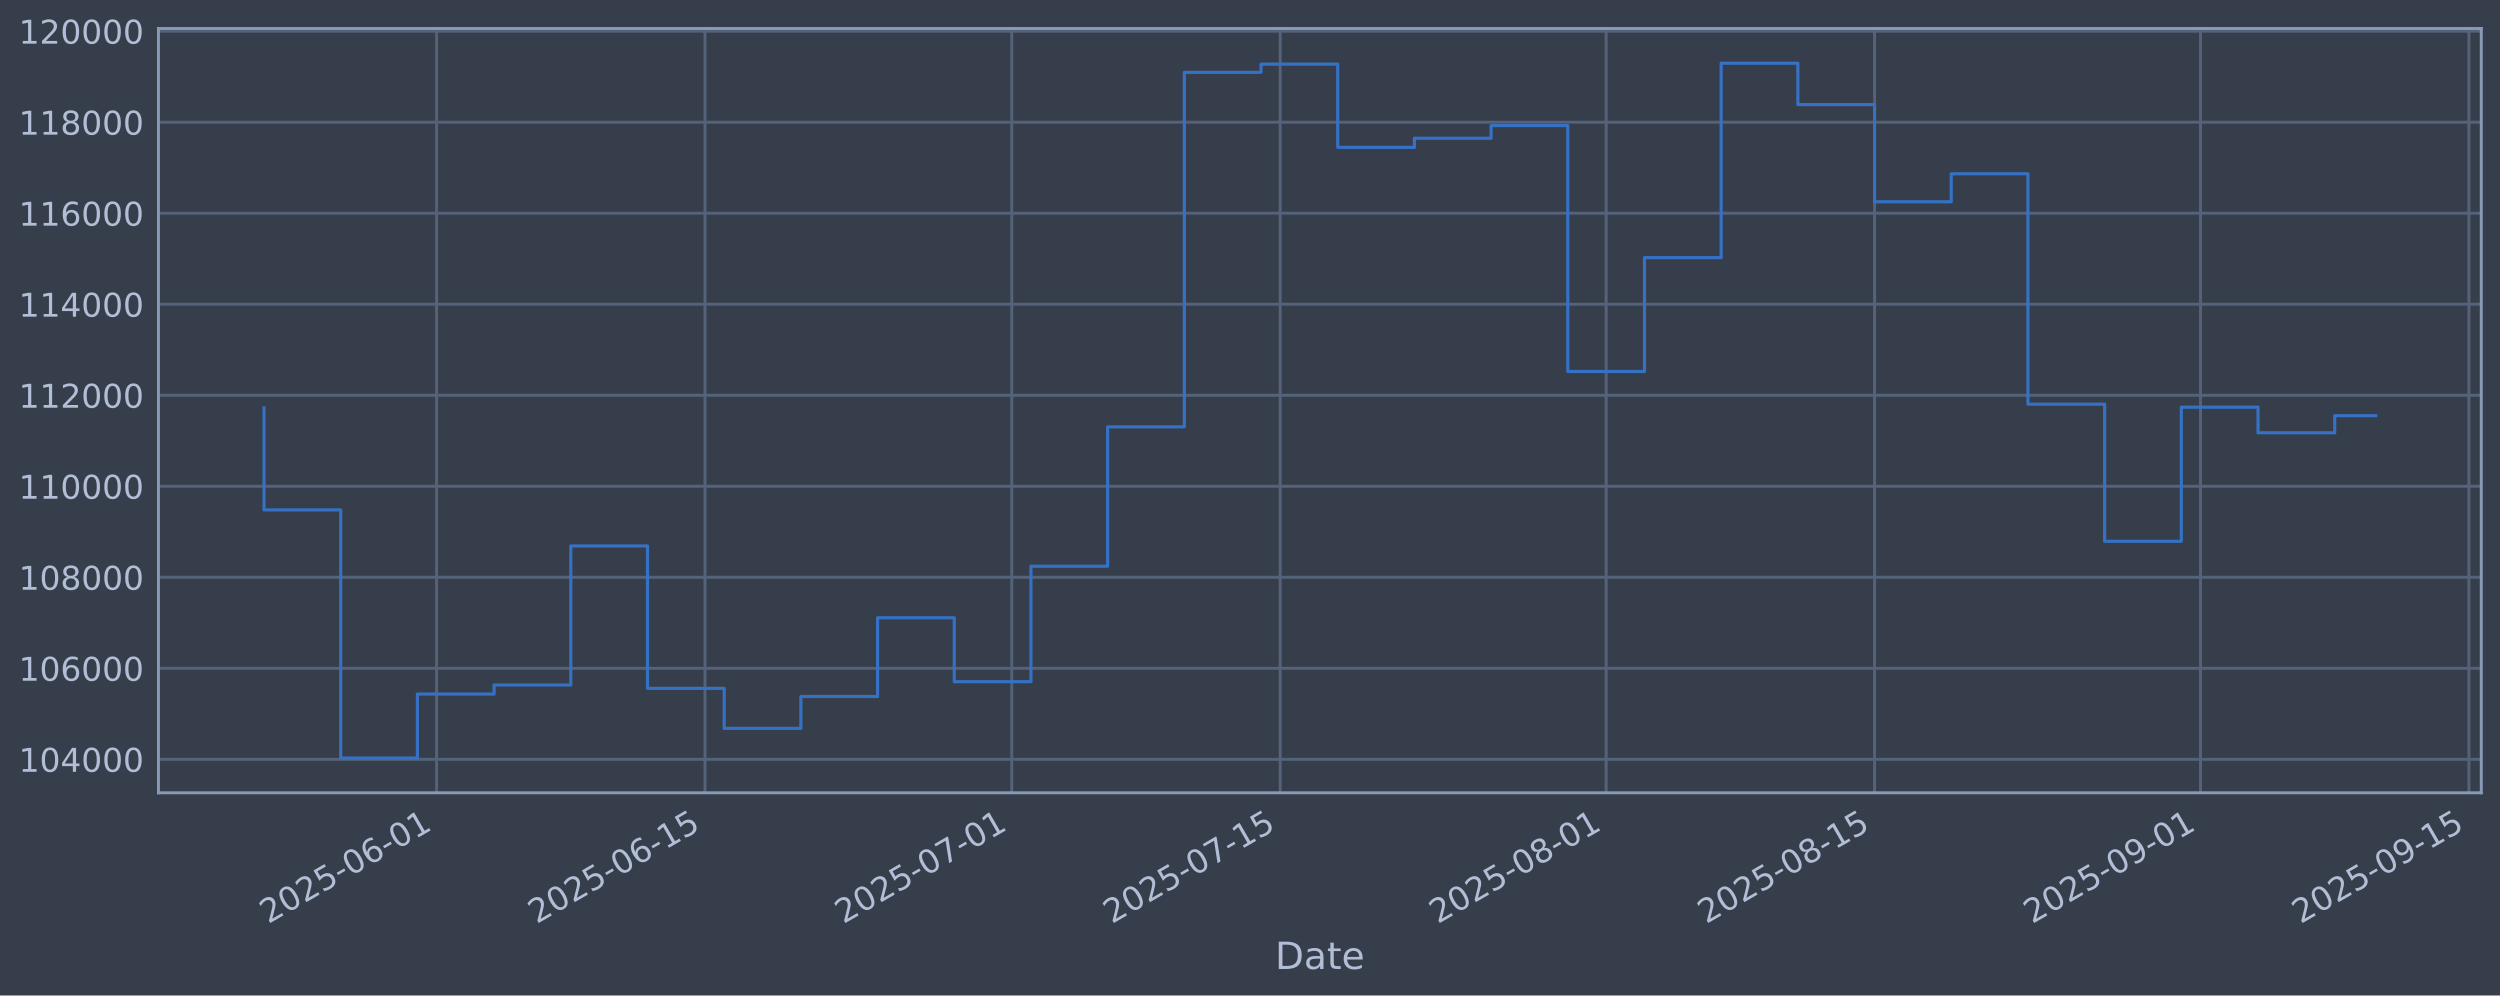
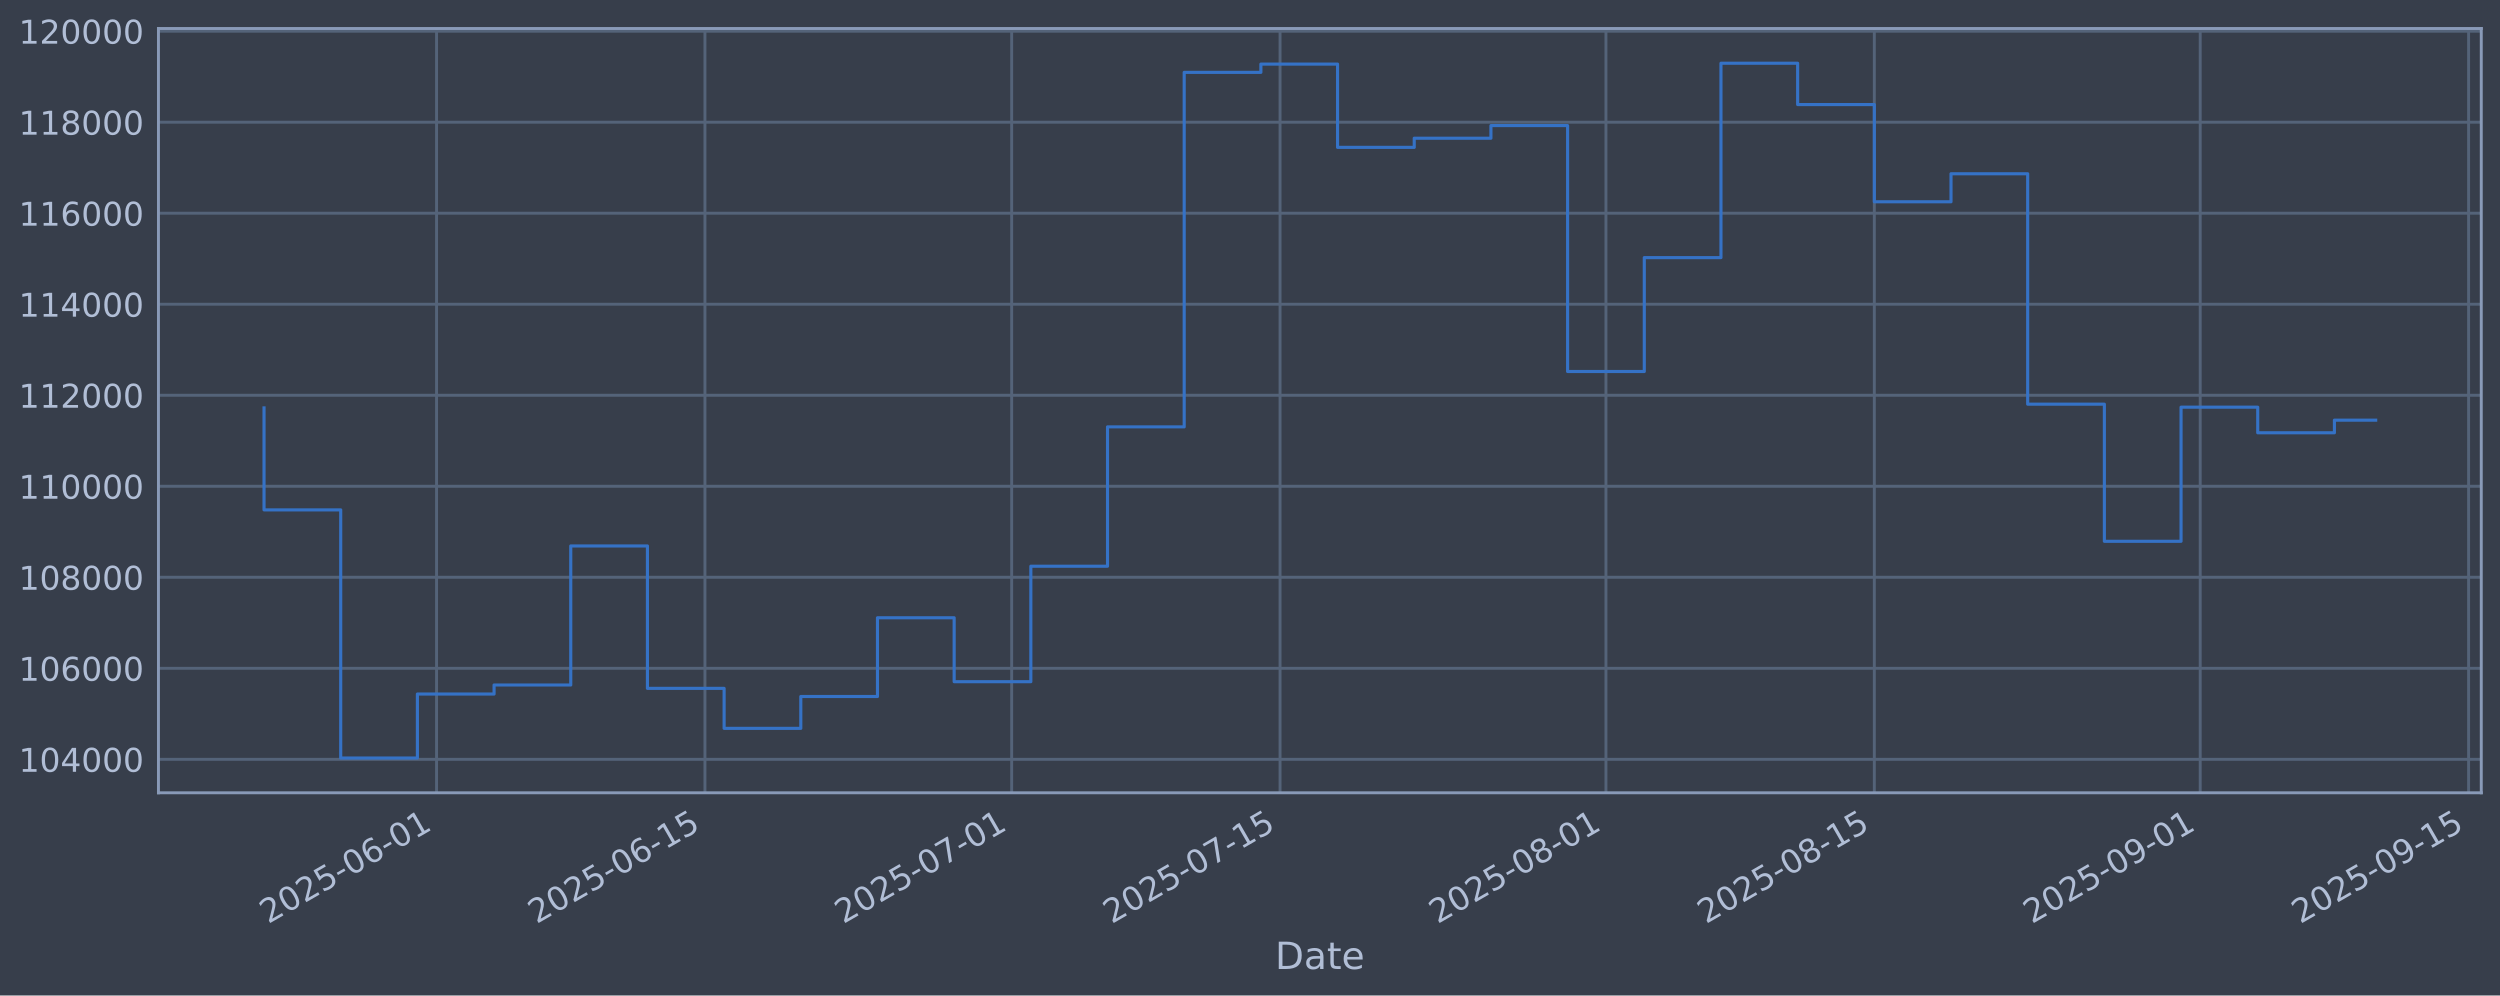
<svg xmlns="http://www.w3.org/2000/svg" xmlns:xlink="http://www.w3.org/1999/xlink" width="960.9pt" height="382.628pt" viewBox="0 0 960.9 382.628" version="1.1">
  <defs>
    <style type="text/css">*{stroke-linejoin: round; stroke-linecap: butt}</style>
  </defs>
  <g id="figure_1">
    <g id="patch_1">
      <path d="M 0 382.628  L 960.9 382.628  L 960.9 0  L 0 0  z " style="fill: #373e4b" />
    </g>
    <g id="axes_1">
      <g id="patch_2">
        <path d="M 60.901 304.718  L 953.701 304.718  L 953.701 10.958  L 60.901 10.958  z " style="fill: #373e4b" />
      </g>
      <g id="matplotlib.axis_1">
        <g id="xtick_1">
          <g id="line2d_1">
-             <path d="M 167.806 304.718  L 167.806 10.958  " clip-path="url(#pe7b046750c)" style="fill: none; stroke: #546379; stroke-width: 1.12; stroke-linecap: square" />
+             <path d="M 167.797 304.718  L 167.797 10.958  " clip-path="url(#p4d51393304)" style="fill: none; stroke: #546379; stroke-width: 1.12; stroke-linecap: square" />
          </g>
          <g id="line2d_2" />
          <g id="text_1">
-             <g style="fill: #b1bed6" transform="translate(103.0807 355.2226) rotate(-30) scale(0.126 -0.126)">
+             <g style="fill: #b1bed6" transform="translate(103.0711 355.2226) rotate(-30) scale(0.126 -0.126)">
              <defs>
                <path id="DejaVuSans-32" d="M 1228 531  L 3431 531  L 3431 0  L 469 0  L 469 531  Q 828 903 1448 1529  Q 2069 2156 2228 2338  Q 2531 2678 2651 2914  Q 2772 3150 2772 3378  Q 2772 3750 2511 3984  Q 2250 4219 1831 4219  Q 1534 4219 1204 4116  Q 875 4013 500 3803  L 500 4441  Q 881 4594 1212 4672  Q 1544 4750 1819 4750  Q 2544 4750 2975 4387  Q 3406 4025 3406 3419  Q 3406 3131 3298 2873  Q 3191 2616 2906 2266  Q 2828 2175 2409 1742  Q 1991 1309 1228 531  z " transform="scale(0.015625)" />
                <path id="DejaVuSans-30" d="M 2034 4250  Q 1547 4250 1301 3770  Q 1056 3291 1056 2328  Q 1056 1369 1301 889  Q 1547 409 2034 409  Q 2525 409 2770 889  Q 3016 1369 3016 2328  Q 3016 3291 2770 3770  Q 2525 4250 2034 4250  z M 2034 4750  Q 2819 4750 3233 4129  Q 3647 3509 3647 2328  Q 3647 1150 3233 529  Q 2819 -91 2034 -91  Q 1250 -91 836 529  Q 422 1150 422 2328  Q 422 3509 836 4129  Q 1250 4750 2034 4750  z " transform="scale(0.015625)" />
                <path id="DejaVuSans-35" d="M 691 4666  L 3169 4666  L 3169 4134  L 1269 4134  L 1269 2991  Q 1406 3038 1543 3061  Q 1681 3084 1819 3084  Q 2600 3084 3056 2656  Q 3513 2228 3513 1497  Q 3513 744 3044 326  Q 2575 -91 1722 -91  Q 1428 -91 1123 -41  Q 819 9 494 109  L 494 744  Q 775 591 1075 516  Q 1375 441 1709 441  Q 2250 441 2565 725  Q 2881 1009 2881 1497  Q 2881 1984 2565 2268  Q 2250 2553 1709 2553  Q 1456 2553 1204 2497  Q 953 2441 691 2322  L 691 4666  z " transform="scale(0.015625)" />
                <path id="DejaVuSans-2d" d="M 313 2009  L 1997 2009  L 1997 1497  L 313 1497  L 313 2009  z " transform="scale(0.015625)" />
                <path id="DejaVuSans-36" d="M 2113 2584  Q 1688 2584 1439 2293  Q 1191 2003 1191 1497  Q 1191 994 1439 701  Q 1688 409 2113 409  Q 2538 409 2786 701  Q 3034 994 3034 1497  Q 3034 2003 2786 2293  Q 2538 2584 2113 2584  z M 3366 4563  L 3366 3988  Q 3128 4100 2886 4159  Q 2644 4219 2406 4219  Q 1781 4219 1451 3797  Q 1122 3375 1075 2522  Q 1259 2794 1537 2939  Q 1816 3084 2150 3084  Q 2853 3084 3261 2657  Q 3669 2231 3669 1497  Q 3669 778 3244 343  Q 2819 -91 2113 -91  Q 1303 -91 875 529  Q 447 1150 447 2328  Q 447 3434 972 4092  Q 1497 4750 2381 4750  Q 2619 4750 2861 4703  Q 3103 4656 3366 4563  z " transform="scale(0.015625)" />
                <path id="DejaVuSans-31" d="M 794 531  L 1825 531  L 1825 4091  L 703 3866  L 703 4441  L 1819 4666  L 2450 4666  L 2450 531  L 3481 531  L 3481 0  L 794 0  L 794 531  z " transform="scale(0.015625)" />
              </defs>
              <use xlink:href="#DejaVuSans-32" />
              <use xlink:href="#DejaVuSans-30" transform="translate(63.62305 0)" />
              <use xlink:href="#DejaVuSans-32" transform="translate(127.2461 0)" />
              <use xlink:href="#DejaVuSans-35" transform="translate(190.8691 0)" />
              <use xlink:href="#DejaVuSans-2d" transform="translate(254.4922 0)" />
              <use xlink:href="#DejaVuSans-30" transform="translate(290.5762 0)" />
              <use xlink:href="#DejaVuSans-36" transform="translate(354.1992 0)" />
              <use xlink:href="#DejaVuSans-2d" transform="translate(417.8223 0)" />
              <use xlink:href="#DejaVuSans-30" transform="translate(453.9062 0)" />
              <use xlink:href="#DejaVuSans-31" transform="translate(517.5293 0)" />
            </g>
          </g>
        </g>
        <g id="xtick_2">
          <g id="line2d_3">
-             <path d="M 270.977 304.718  L 270.977 10.958  " clip-path="url(#pe7b046750c)" style="fill: none; stroke: #546379; stroke-width: 1.12; stroke-linecap: square" />
+             <path d="M 270.952 304.718  L 270.952 10.958  " clip-path="url(#p4d51393304)" style="fill: none; stroke: #546379; stroke-width: 1.12; stroke-linecap: square" />
          </g>
          <g id="line2d_4" />
          <g id="text_2">
-             <g style="fill: #b1bed6" transform="translate(206.2513 355.2226) rotate(-30) scale(0.126 -0.126)">
+             <g style="fill: #b1bed6" transform="translate(206.2265 355.2226) rotate(-30) scale(0.126 -0.126)">
              <use xlink:href="#DejaVuSans-32" />
              <use xlink:href="#DejaVuSans-30" transform="translate(63.62305 0)" />
              <use xlink:href="#DejaVuSans-32" transform="translate(127.2461 0)" />
              <use xlink:href="#DejaVuSans-35" transform="translate(190.8691 0)" />
              <use xlink:href="#DejaVuSans-2d" transform="translate(254.4922 0)" />
              <use xlink:href="#DejaVuSans-30" transform="translate(290.5762 0)" />
              <use xlink:href="#DejaVuSans-36" transform="translate(354.1992 0)" />
              <use xlink:href="#DejaVuSans-2d" transform="translate(417.8223 0)" />
              <use xlink:href="#DejaVuSans-31" transform="translate(453.9062 0)" />
              <use xlink:href="#DejaVuSans-35" transform="translate(517.5293 0)" />
            </g>
          </g>
        </g>
        <g id="xtick_3">
          <g id="line2d_5">
-             <path d="M 388.886 304.718  L 388.886 10.958  " clip-path="url(#pe7b046750c)" style="fill: none; stroke: #546379; stroke-width: 1.12; stroke-linecap: square" />
+             <path d="M 388.844 304.718  L 388.844 10.958  " clip-path="url(#p4d51393304)" style="fill: none; stroke: #546379; stroke-width: 1.12; stroke-linecap: square" />
          </g>
          <g id="line2d_6" />
          <g id="text_3">
-             <g style="fill: #b1bed6" transform="translate(324.1605 355.2226) rotate(-30) scale(0.126 -0.126)">
+             <g style="fill: #b1bed6" transform="translate(324.1185 355.2226) rotate(-30) scale(0.126 -0.126)">
              <defs>
                <path id="DejaVuSans-37" d="M 525 4666  L 3525 4666  L 3525 4397  L 1831 0  L 1172 0  L 2766 4134  L 525 4134  L 525 4666  z " transform="scale(0.015625)" />
              </defs>
              <use xlink:href="#DejaVuSans-32" />
              <use xlink:href="#DejaVuSans-30" transform="translate(63.62305 0)" />
              <use xlink:href="#DejaVuSans-32" transform="translate(127.2461 0)" />
              <use xlink:href="#DejaVuSans-35" transform="translate(190.8691 0)" />
              <use xlink:href="#DejaVuSans-2d" transform="translate(254.4922 0)" />
              <use xlink:href="#DejaVuSans-30" transform="translate(290.5762 0)" />
              <use xlink:href="#DejaVuSans-37" transform="translate(354.1992 0)" />
              <use xlink:href="#DejaVuSans-2d" transform="translate(417.8223 0)" />
              <use xlink:href="#DejaVuSans-30" transform="translate(453.9062 0)" />
              <use xlink:href="#DejaVuSans-31" transform="translate(517.5293 0)" />
            </g>
          </g>
        </g>
        <g id="xtick_4">
          <g id="line2d_7">
-             <path d="M 492.057 304.718  L 492.057 10.958  " clip-path="url(#pe7b046750c)" style="fill: none; stroke: #546379; stroke-width: 1.12; stroke-linecap: square" />
+             <path d="M 492 304.718  L 492 10.958  " clip-path="url(#p4d51393304)" style="fill: none; stroke: #546379; stroke-width: 1.12; stroke-linecap: square" />
          </g>
          <g id="line2d_8" />
          <g id="text_4">
-             <g style="fill: #b1bed6" transform="translate(427.3311 355.2226) rotate(-30) scale(0.126 -0.126)">
+             <g style="fill: #b1bed6" transform="translate(427.274 355.2226) rotate(-30) scale(0.126 -0.126)">
              <use xlink:href="#DejaVuSans-32" />
              <use xlink:href="#DejaVuSans-30" transform="translate(63.62305 0)" />
              <use xlink:href="#DejaVuSans-32" transform="translate(127.2461 0)" />
              <use xlink:href="#DejaVuSans-35" transform="translate(190.8691 0)" />
              <use xlink:href="#DejaVuSans-2d" transform="translate(254.4922 0)" />
              <use xlink:href="#DejaVuSans-30" transform="translate(290.5762 0)" />
              <use xlink:href="#DejaVuSans-37" transform="translate(354.1992 0)" />
              <use xlink:href="#DejaVuSans-2d" transform="translate(417.8223 0)" />
              <use xlink:href="#DejaVuSans-31" transform="translate(453.9062 0)" />
              <use xlink:href="#DejaVuSans-35" transform="translate(517.5293 0)" />
            </g>
          </g>
        </g>
        <g id="xtick_5">
          <g id="line2d_9">
-             <path d="M 617.335 304.718  L 617.335 10.958  " clip-path="url(#pe7b046750c)" style="fill: none; stroke: #546379; stroke-width: 1.12; stroke-linecap: square" />
+             <path d="M 617.26 304.718  L 617.26 10.958  " clip-path="url(#p4d51393304)" style="fill: none; stroke: #546379; stroke-width: 1.12; stroke-linecap: square" />
          </g>
          <g id="line2d_10" />
          <g id="text_5">
-             <g style="fill: #b1bed6" transform="translate(552.6096 355.2226) rotate(-30) scale(0.126 -0.126)">
+             <g style="fill: #b1bed6" transform="translate(552.5342 355.2226) rotate(-30) scale(0.126 -0.126)">
              <defs>
                <path id="DejaVuSans-38" d="M 2034 2216  Q 1584 2216 1326 1975  Q 1069 1734 1069 1313  Q 1069 891 1326 650  Q 1584 409 2034 409  Q 2484 409 2743 651  Q 3003 894 3003 1313  Q 3003 1734 2745 1975  Q 2488 2216 2034 2216  z M 1403 2484  Q 997 2584 770 2862  Q 544 3141 544 3541  Q 544 4100 942 4425  Q 1341 4750 2034 4750  Q 2731 4750 3128 4425  Q 3525 4100 3525 3541  Q 3525 3141 3298 2862  Q 3072 2584 2669 2484  Q 3125 2378 3379 2068  Q 3634 1759 3634 1313  Q 3634 634 3220 271  Q 2806 -91 2034 -91  Q 1263 -91 848 271  Q 434 634 434 1313  Q 434 1759 690 2068  Q 947 2378 1403 2484  z M 1172 3481  Q 1172 3119 1398 2916  Q 1625 2713 2034 2713  Q 2441 2713 2670 2916  Q 2900 3119 2900 3481  Q 2900 3844 2670 4047  Q 2441 4250 2034 4250  Q 1625 4250 1398 4047  Q 1172 3844 1172 3481  z " transform="scale(0.015625)" />
              </defs>
              <use xlink:href="#DejaVuSans-32" />
              <use xlink:href="#DejaVuSans-30" transform="translate(63.62305 0)" />
              <use xlink:href="#DejaVuSans-32" transform="translate(127.2461 0)" />
              <use xlink:href="#DejaVuSans-35" transform="translate(190.8691 0)" />
              <use xlink:href="#DejaVuSans-2d" transform="translate(254.4922 0)" />
              <use xlink:href="#DejaVuSans-30" transform="translate(290.5762 0)" />
              <use xlink:href="#DejaVuSans-38" transform="translate(354.1992 0)" />
              <use xlink:href="#DejaVuSans-2d" transform="translate(417.8223 0)" />
              <use xlink:href="#DejaVuSans-30" transform="translate(453.9062 0)" />
              <use xlink:href="#DejaVuSans-31" transform="translate(517.5293 0)" />
            </g>
          </g>
        </g>
        <g id="xtick_6">
          <g id="line2d_11">
-             <path d="M 720.506 304.718  L 720.506 10.958  " clip-path="url(#pe7b046750c)" style="fill: none; stroke: #546379; stroke-width: 1.12; stroke-linecap: square" />
+             <path d="M 720.415 304.718  L 720.415 10.958  " clip-path="url(#p4d51393304)" style="fill: none; stroke: #546379; stroke-width: 1.12; stroke-linecap: square" />
          </g>
          <g id="line2d_12" />
          <g id="text_6">
-             <g style="fill: #b1bed6" transform="translate(655.7801 355.2226) rotate(-30) scale(0.126 -0.126)">
+             <g style="fill: #b1bed6" transform="translate(655.6897 355.2226) rotate(-30) scale(0.126 -0.126)">
              <use xlink:href="#DejaVuSans-32" />
              <use xlink:href="#DejaVuSans-30" transform="translate(63.62305 0)" />
              <use xlink:href="#DejaVuSans-32" transform="translate(127.2461 0)" />
              <use xlink:href="#DejaVuSans-35" transform="translate(190.8691 0)" />
              <use xlink:href="#DejaVuSans-2d" transform="translate(254.4922 0)" />
              <use xlink:href="#DejaVuSans-30" transform="translate(290.5762 0)" />
              <use xlink:href="#DejaVuSans-38" transform="translate(354.1992 0)" />
              <use xlink:href="#DejaVuSans-2d" transform="translate(417.8223 0)" />
              <use xlink:href="#DejaVuSans-31" transform="translate(453.9062 0)" />
              <use xlink:href="#DejaVuSans-35" transform="translate(517.5293 0)" />
            </g>
          </g>
        </g>
        <g id="xtick_7">
          <g id="line2d_13">
-             <path d="M 845.784 304.718  L 845.784 10.958  " clip-path="url(#pe7b046750c)" style="fill: none; stroke: #546379; stroke-width: 1.12; stroke-linecap: square" />
+             <path d="M 845.675 304.718  L 845.675 10.958  " clip-path="url(#p4d51393304)" style="fill: none; stroke: #546379; stroke-width: 1.12; stroke-linecap: square" />
          </g>
          <g id="line2d_14" />
          <g id="text_7">
-             <g style="fill: #b1bed6" transform="translate(781.0587 355.2226) rotate(-30) scale(0.126 -0.126)">
+             <g style="fill: #b1bed6" transform="translate(780.95 355.2226) rotate(-30) scale(0.126 -0.126)">
              <defs>
                <path id="DejaVuSans-39" d="M 703 97  L 703 672  Q 941 559 1184 500  Q 1428 441 1663 441  Q 2288 441 2617 861  Q 2947 1281 2994 2138  Q 2813 1869 2534 1725  Q 2256 1581 1919 1581  Q 1219 1581 811 2004  Q 403 2428 403 3163  Q 403 3881 828 4315  Q 1253 4750 1959 4750  Q 2769 4750 3195 4129  Q 3622 3509 3622 2328  Q 3622 1225 3098 567  Q 2575 -91 1691 -91  Q 1453 -91 1209 -44  Q 966 3 703 97  z M 1959 2075  Q 2384 2075 2632 2365  Q 2881 2656 2881 3163  Q 2881 3666 2632 3958  Q 2384 4250 1959 4250  Q 1534 4250 1286 3958  Q 1038 3666 1038 3163  Q 1038 2656 1286 2365  Q 1534 2075 1959 2075  z " transform="scale(0.015625)" />
              </defs>
              <use xlink:href="#DejaVuSans-32" />
              <use xlink:href="#DejaVuSans-30" transform="translate(63.62305 0)" />
              <use xlink:href="#DejaVuSans-32" transform="translate(127.2461 0)" />
              <use xlink:href="#DejaVuSans-35" transform="translate(190.8691 0)" />
              <use xlink:href="#DejaVuSans-2d" transform="translate(254.4922 0)" />
              <use xlink:href="#DejaVuSans-30" transform="translate(290.5762 0)" />
              <use xlink:href="#DejaVuSans-39" transform="translate(354.1992 0)" />
              <use xlink:href="#DejaVuSans-2d" transform="translate(417.8223 0)" />
              <use xlink:href="#DejaVuSans-30" transform="translate(453.9062 0)" />
              <use xlink:href="#DejaVuSans-31" transform="translate(517.5293 0)" />
            </g>
          </g>
        </g>
        <g id="xtick_8">
          <g id="line2d_15">
-             <path d="M 948.955 304.718  L 948.955 10.958  " clip-path="url(#pe7b046750c)" style="fill: none; stroke: #546379; stroke-width: 1.12; stroke-linecap: square" />
+             <path d="M 948.831 304.718  L 948.831 10.958  " clip-path="url(#p4d51393304)" style="fill: none; stroke: #546379; stroke-width: 1.12; stroke-linecap: square" />
          </g>
          <g id="line2d_16" />
          <g id="text_8">
-             <g style="fill: #b1bed6" transform="translate(884.2292 355.2226) rotate(-30) scale(0.126 -0.126)">
+             <g style="fill: #b1bed6" transform="translate(884.1055 355.2226) rotate(-30) scale(0.126 -0.126)">
              <use xlink:href="#DejaVuSans-32" />
              <use xlink:href="#DejaVuSans-30" transform="translate(63.62305 0)" />
              <use xlink:href="#DejaVuSans-32" transform="translate(127.2461 0)" />
              <use xlink:href="#DejaVuSans-35" transform="translate(190.8691 0)" />
              <use xlink:href="#DejaVuSans-2d" transform="translate(254.4922 0)" />
              <use xlink:href="#DejaVuSans-30" transform="translate(290.5762 0)" />
              <use xlink:href="#DejaVuSans-39" transform="translate(354.1992 0)" />
              <use xlink:href="#DejaVuSans-2d" transform="translate(417.8223 0)" />
              <use xlink:href="#DejaVuSans-31" transform="translate(453.9062 0)" />
              <use xlink:href="#DejaVuSans-35" transform="translate(517.5293 0)" />
            </g>
          </g>
        </g>
        <g id="text_9">
          <g style="fill: #b1bed6" transform="translate(490.0914 372.4337) scale(0.144 -0.144)">
            <defs>
              <path id="DejaVuSans-44" d="M 1259 4147  L 1259 519  L 2022 519  Q 2988 519 3436 956  Q 3884 1394 3884 2338  Q 3884 3275 3436 3711  Q 2988 4147 2022 4147  L 1259 4147  z M 628 4666  L 1925 4666  Q 3281 4666 3915 4102  Q 4550 3538 4550 2338  Q 4550 1131 3912 565  Q 3275 0 1925 0  L 628 0  L 628 4666  z " transform="scale(0.015625)" />
              <path id="DejaVuSans-61" d="M 2194 1759  Q 1497 1759 1228 1600  Q 959 1441 959 1056  Q 959 750 1161 570  Q 1363 391 1709 391  Q 2188 391 2477 730  Q 2766 1069 2766 1631  L 2766 1759  L 2194 1759  z M 3341 1997  L 3341 0  L 2766 0  L 2766 531  Q 2569 213 2275 61  Q 1981 -91 1556 -91  Q 1019 -91 701 211  Q 384 513 384 1019  Q 384 1609 779 1909  Q 1175 2209 1959 2209  L 2766 2209  L 2766 2266  Q 2766 2663 2505 2880  Q 2244 3097 1772 3097  Q 1472 3097 1187 3025  Q 903 2953 641 2809  L 641 3341  Q 956 3463 1253 3523  Q 1550 3584 1831 3584  Q 2591 3584 2966 3190  Q 3341 2797 3341 1997  z " transform="scale(0.015625)" />
              <path id="DejaVuSans-74" d="M 1172 4494  L 1172 3500  L 2356 3500  L 2356 3053  L 1172 3053  L 1172 1153  Q 1172 725 1289 603  Q 1406 481 1766 481  L 2356 481  L 2356 0  L 1766 0  Q 1100 0 847 248  Q 594 497 594 1153  L 594 3053  L 172 3053  L 172 3500  L 594 3500  L 594 4494  L 1172 4494  z " transform="scale(0.015625)" />
              <path id="DejaVuSans-65" d="M 3597 1894  L 3597 1613  L 953 1613  Q 991 1019 1311 708  Q 1631 397 2203 397  Q 2534 397 2845 478  Q 3156 559 3463 722  L 3463 178  Q 3153 47 2828 -22  Q 2503 -91 2169 -91  Q 1331 -91 842 396  Q 353 884 353 1716  Q 353 2575 817 3079  Q 1281 3584 2069 3584  Q 2775 3584 3186 3129  Q 3597 2675 3597 1894  z M 3022 2063  Q 3016 2534 2758 2815  Q 2500 3097 2075 3097  Q 1594 3097 1305 2825  Q 1016 2553 972 2059  L 3022 2063  z " transform="scale(0.015625)" />
            </defs>
            <use xlink:href="#DejaVuSans-44" />
            <use xlink:href="#DejaVuSans-61" transform="translate(77.00195 0)" />
            <use xlink:href="#DejaVuSans-74" transform="translate(138.2812 0)" />
            <use xlink:href="#DejaVuSans-65" transform="translate(177.4902 0)" />
          </g>
        </g>
      </g>
      <g id="matplotlib.axis_2">
        <g id="ytick_1">
          <g id="line2d_17">
-             <path d="M 60.901 291.85  L 953.701 291.85  " clip-path="url(#pe7b046750c)" style="fill: none; stroke: #546379; stroke-width: 1.12; stroke-linecap: square" />
+             <path d="M 60.901 291.85  L 953.701 291.85  " clip-path="url(#p4d51393304)" style="fill: none; stroke: #546379; stroke-width: 1.12; stroke-linecap: square" />
          </g>
          <g id="line2d_18" />
          <g id="text_10">
            <g style="fill: #b1bed6" transform="translate(7.2 296.6367) scale(0.126 -0.126)">
              <defs>
                <path id="DejaVuSans-34" d="M 2419 4116  L 825 1625  L 2419 1625  L 2419 4116  z M 2253 4666  L 3047 4666  L 3047 1625  L 3713 1625  L 3713 1100  L 3047 1100  L 3047 0  L 2419 0  L 2419 1100  L 313 1100  L 313 1709  L 2253 4666  z " transform="scale(0.015625)" />
              </defs>
              <use xlink:href="#DejaVuSans-31" />
              <use xlink:href="#DejaVuSans-30" transform="translate(63.62305 0)" />
              <use xlink:href="#DejaVuSans-34" transform="translate(127.2461 0)" />
              <use xlink:href="#DejaVuSans-30" transform="translate(190.8691 0)" />
              <use xlink:href="#DejaVuSans-30" transform="translate(254.4922 0)" />
              <use xlink:href="#DejaVuSans-30" transform="translate(318.1152 0)" />
            </g>
          </g>
        </g>
        <g id="ytick_2">
          <g id="line2d_19">
-             <path d="M 60.901 256.867  L 953.701 256.867  " clip-path="url(#pe7b046750c)" style="fill: none; stroke: #546379; stroke-width: 1.12; stroke-linecap: square" />
+             <path d="M 60.901 256.867  L 953.701 256.867  " clip-path="url(#p4d51393304)" style="fill: none; stroke: #546379; stroke-width: 1.12; stroke-linecap: square" />
          </g>
          <g id="line2d_20" />
          <g id="text_11">
            <g style="fill: #b1bed6" transform="translate(7.2 261.6538) scale(0.126 -0.126)">
              <use xlink:href="#DejaVuSans-31" />
              <use xlink:href="#DejaVuSans-30" transform="translate(63.62305 0)" />
              <use xlink:href="#DejaVuSans-36" transform="translate(127.2461 0)" />
              <use xlink:href="#DejaVuSans-30" transform="translate(190.8691 0)" />
              <use xlink:href="#DejaVuSans-30" transform="translate(254.4922 0)" />
              <use xlink:href="#DejaVuSans-30" transform="translate(318.1152 0)" />
            </g>
          </g>
        </g>
        <g id="ytick_3">
          <g id="line2d_21">
-             <path d="M 60.901 221.884  L 953.701 221.884  " clip-path="url(#pe7b046750c)" style="fill: none; stroke: #546379; stroke-width: 1.12; stroke-linecap: square" />
+             <path d="M 60.901 221.884  L 953.701 221.884  " clip-path="url(#p4d51393304)" style="fill: none; stroke: #546379; stroke-width: 1.12; stroke-linecap: square" />
          </g>
          <g id="line2d_22" />
          <g id="text_12">
            <g style="fill: #b1bed6" transform="translate(7.2 226.671) scale(0.126 -0.126)">
              <use xlink:href="#DejaVuSans-31" />
              <use xlink:href="#DejaVuSans-30" transform="translate(63.62305 0)" />
              <use xlink:href="#DejaVuSans-38" transform="translate(127.2461 0)" />
              <use xlink:href="#DejaVuSans-30" transform="translate(190.8691 0)" />
              <use xlink:href="#DejaVuSans-30" transform="translate(254.4922 0)" />
              <use xlink:href="#DejaVuSans-30" transform="translate(318.1152 0)" />
            </g>
          </g>
        </g>
        <g id="ytick_4">
          <g id="line2d_23">
-             <path d="M 60.901 186.901  L 953.701 186.901  " clip-path="url(#pe7b046750c)" style="fill: none; stroke: #546379; stroke-width: 1.12; stroke-linecap: square" />
+             <path d="M 60.901 186.901  L 953.701 186.901  " clip-path="url(#p4d51393304)" style="fill: none; stroke: #546379; stroke-width: 1.12; stroke-linecap: square" />
          </g>
          <g id="line2d_24" />
          <g id="text_13">
            <g style="fill: #b1bed6" transform="translate(7.2 191.6882) scale(0.126 -0.126)">
              <use xlink:href="#DejaVuSans-31" />
              <use xlink:href="#DejaVuSans-31" transform="translate(63.62305 0)" />
              <use xlink:href="#DejaVuSans-30" transform="translate(127.2461 0)" />
              <use xlink:href="#DejaVuSans-30" transform="translate(190.8691 0)" />
              <use xlink:href="#DejaVuSans-30" transform="translate(254.4922 0)" />
              <use xlink:href="#DejaVuSans-30" transform="translate(318.1152 0)" />
            </g>
          </g>
        </g>
        <g id="ytick_5">
          <g id="line2d_25">
-             <path d="M 60.901 151.918  L 953.701 151.918  " clip-path="url(#pe7b046750c)" style="fill: none; stroke: #546379; stroke-width: 1.12; stroke-linecap: square" />
+             <path d="M 60.901 151.918  L 953.701 151.918  " clip-path="url(#p4d51393304)" style="fill: none; stroke: #546379; stroke-width: 1.12; stroke-linecap: square" />
          </g>
          <g id="line2d_26" />
          <g id="text_14">
            <g style="fill: #b1bed6" transform="translate(7.2 156.7053) scale(0.126 -0.126)">
              <use xlink:href="#DejaVuSans-31" />
              <use xlink:href="#DejaVuSans-31" transform="translate(63.62305 0)" />
              <use xlink:href="#DejaVuSans-32" transform="translate(127.2461 0)" />
              <use xlink:href="#DejaVuSans-30" transform="translate(190.8691 0)" />
              <use xlink:href="#DejaVuSans-30" transform="translate(254.4922 0)" />
              <use xlink:href="#DejaVuSans-30" transform="translate(318.1152 0)" />
            </g>
          </g>
        </g>
        <g id="ytick_6">
          <g id="line2d_27">
-             <path d="M 60.901 116.936  L 953.701 116.936  " clip-path="url(#pe7b046750c)" style="fill: none; stroke: #546379; stroke-width: 1.12; stroke-linecap: square" />
+             <path d="M 60.901 116.936  L 953.701 116.936  " clip-path="url(#p4d51393304)" style="fill: none; stroke: #546379; stroke-width: 1.12; stroke-linecap: square" />
          </g>
          <g id="line2d_28" />
          <g id="text_15">
            <g style="fill: #b1bed6" transform="translate(7.2 121.7225) scale(0.126 -0.126)">
              <use xlink:href="#DejaVuSans-31" />
              <use xlink:href="#DejaVuSans-31" transform="translate(63.62305 0)" />
              <use xlink:href="#DejaVuSans-34" transform="translate(127.2461 0)" />
              <use xlink:href="#DejaVuSans-30" transform="translate(190.8691 0)" />
              <use xlink:href="#DejaVuSans-30" transform="translate(254.4922 0)" />
              <use xlink:href="#DejaVuSans-30" transform="translate(318.1152 0)" />
            </g>
          </g>
        </g>
        <g id="ytick_7">
          <g id="line2d_29">
-             <path d="M 60.901 81.953  L 953.701 81.953  " clip-path="url(#pe7b046750c)" style="fill: none; stroke: #546379; stroke-width: 1.12; stroke-linecap: square" />
+             <path d="M 60.901 81.953  L 953.701 81.953  " clip-path="url(#p4d51393304)" style="fill: none; stroke: #546379; stroke-width: 1.12; stroke-linecap: square" />
          </g>
          <g id="line2d_30" />
          <g id="text_16">
            <g style="fill: #b1bed6" transform="translate(7.2 86.73969) scale(0.126 -0.126)">
              <use xlink:href="#DejaVuSans-31" />
              <use xlink:href="#DejaVuSans-31" transform="translate(63.62305 0)" />
              <use xlink:href="#DejaVuSans-36" transform="translate(127.2461 0)" />
              <use xlink:href="#DejaVuSans-30" transform="translate(190.8691 0)" />
              <use xlink:href="#DejaVuSans-30" transform="translate(254.4922 0)" />
              <use xlink:href="#DejaVuSans-30" transform="translate(318.1152 0)" />
            </g>
          </g>
        </g>
        <g id="ytick_8">
          <g id="line2d_31">
-             <path d="M 60.901 46.97  L 953.701 46.97  " clip-path="url(#pe7b046750c)" style="fill: none; stroke: #546379; stroke-width: 1.12; stroke-linecap: square" />
+             <path d="M 60.901 46.97  L 953.701 46.97  " clip-path="url(#p4d51393304)" style="fill: none; stroke: #546379; stroke-width: 1.12; stroke-linecap: square" />
          </g>
          <g id="line2d_32" />
          <g id="text_17">
            <g style="fill: #b1bed6" transform="translate(7.2 51.75686) scale(0.126 -0.126)">
              <use xlink:href="#DejaVuSans-31" />
              <use xlink:href="#DejaVuSans-31" transform="translate(63.62305 0)" />
              <use xlink:href="#DejaVuSans-38" transform="translate(127.2461 0)" />
              <use xlink:href="#DejaVuSans-30" transform="translate(190.8691 0)" />
              <use xlink:href="#DejaVuSans-30" transform="translate(254.4922 0)" />
              <use xlink:href="#DejaVuSans-30" transform="translate(318.1152 0)" />
            </g>
          </g>
        </g>
        <g id="ytick_9">
          <g id="line2d_33">
-             <path d="M 60.901 11.987  L 953.701 11.987  " clip-path="url(#pe7b046750c)" style="fill: none; stroke: #546379; stroke-width: 1.12; stroke-linecap: square" />
+             <path d="M 60.901 11.987  L 953.701 11.987  " clip-path="url(#p4d51393304)" style="fill: none; stroke: #546379; stroke-width: 1.12; stroke-linecap: square" />
          </g>
          <g id="line2d_34" />
          <g id="text_18">
            <g style="fill: #b1bed6" transform="translate(7.2 16.77403) scale(0.126 -0.126)">
              <use xlink:href="#DejaVuSans-31" />
              <use xlink:href="#DejaVuSans-32" transform="translate(63.62305 0)" />
              <use xlink:href="#DejaVuSans-30" transform="translate(127.2461 0)" />
              <use xlink:href="#DejaVuSans-30" transform="translate(190.8691 0)" />
              <use xlink:href="#DejaVuSans-30" transform="translate(254.4922 0)" />
              <use xlink:href="#DejaVuSans-30" transform="translate(318.1152 0)" />
            </g>
          </g>
        </g>
      </g>
      <g id="line2d_35">
-         <path d="M 101.482 156.778  L 101.482 195.974  L 130.96 195.974  L 130.96 291.366  L 160.437 291.366  L 160.437 266.759  L 189.914 266.759  L 189.914 263.286  L 219.392 263.286  L 219.392 209.841  L 248.869 209.841  L 248.869 264.586  L 278.346 264.586  L 278.346 279.95  L 307.823 279.95  L 307.823 267.706  L 337.301 267.706  L 337.301 237.446  L 366.778 237.446  L 366.778 262.012  L 396.255 262.012  L 396.255 217.631  L 425.733 217.631  L 425.733 164.07  L 455.21 164.07  L 455.21 27.81  L 484.687 27.81  L 484.687 24.636  L 514.165 24.636  L 514.165 56.646  L 543.642 56.646  L 543.642 53.121  L 573.119 53.121  L 573.119 48.272  L 602.596 48.272  L 602.596 142.793  L 632.074 142.793  L 632.074 99.016  L 661.551 99.016  L 661.551 24.311  L 691.028 24.311  L 691.028 40.185  L 720.506 40.185  L 720.506 77.56  L 749.983 77.56  L 749.983 66.788  L 779.46 66.788  L 779.46 155.356  L 808.938 155.356  L 808.938 208.052  L 838.415 208.052  L 838.415 156.509  L 867.892 156.509  L 867.892 166.341  L 897.369 166.341  L 897.369 159.786  L 913.119 159.786  " clip-path="url(#pe7b046750c)" style="fill: none; stroke: #3572c6; stroke-width: 1.2; stroke-linecap: square" />
+         <path d="M 101.482 156.778  L 101.482 195.974  L 130.955 195.974  L 130.955 291.366  L 160.428 291.366  L 160.428 266.759  L 189.901 266.759  L 189.901 263.286  L 219.374 263.286  L 219.374 209.841  L 248.847 209.841  L 248.847 264.586  L 278.32 264.586  L 278.32 279.95  L 307.793 279.95  L 307.793 267.706  L 337.266 267.706  L 337.266 237.446  L 366.739 237.446  L 366.739 262.012  L 396.212 262.012  L 396.212 217.631  L 425.685 217.631  L 425.685 164.07  L 455.158 164.07  L 455.158 27.81  L 484.631 27.81  L 484.631 24.636  L 514.104 24.636  L 514.104 56.646  L 543.577 56.646  L 543.577 53.121  L 573.05 53.121  L 573.05 48.272  L 602.523 48.272  L 602.523 142.793  L 631.996 142.793  L 631.996 99.016  L 661.469 99.016  L 661.469 24.311  L 690.942 24.311  L 690.942 40.185  L 720.415 40.185  L 720.415 77.56  L 749.888 77.56  L 749.888 66.788  L 779.361 66.788  L 779.361 155.356  L 808.834 155.356  L 808.834 208.052  L 838.307 208.052  L 838.307 156.509  L 867.78 156.509  L 867.78 166.341  L 897.253 166.341  L 897.253 161.488  L 913.119 161.488  " clip-path="url(#p4d51393304)" style="fill: none; stroke: #3572c6; stroke-width: 1.2; stroke-linecap: square" />
      </g>
      <g id="patch_3">
        <path d="M 60.901 304.718  L 60.901 10.958  " style="fill: none; stroke: #899ab8; stroke-width: 1.12; stroke-linejoin: miter; stroke-linecap: square" />
      </g>
      <g id="patch_4">
        <path d="M 953.701 304.718  L 953.701 10.958  " style="fill: none; stroke: #899ab8; stroke-width: 1.12; stroke-linejoin: miter; stroke-linecap: square" />
      </g>
      <g id="patch_5">
        <path d="M 60.901 304.718  L 953.701 304.718  " style="fill: none; stroke: #899ab8; stroke-width: 1.12; stroke-linejoin: miter; stroke-linecap: square" />
      </g>
      <g id="patch_6">
        <path d="M 60.901 10.958  L 953.701 10.958  " style="fill: none; stroke: #899ab8; stroke-width: 1.12; stroke-linejoin: miter; stroke-linecap: square" />
      </g>
    </g>
  </g>
  <defs>
-     <clipPath id="pe7b046750c">
+     <clipPath id="p4d51393304">
      <rect x="60.901" y="10.958" width="892.8" height="293.76" />
    </clipPath>
  </defs>
</svg>
